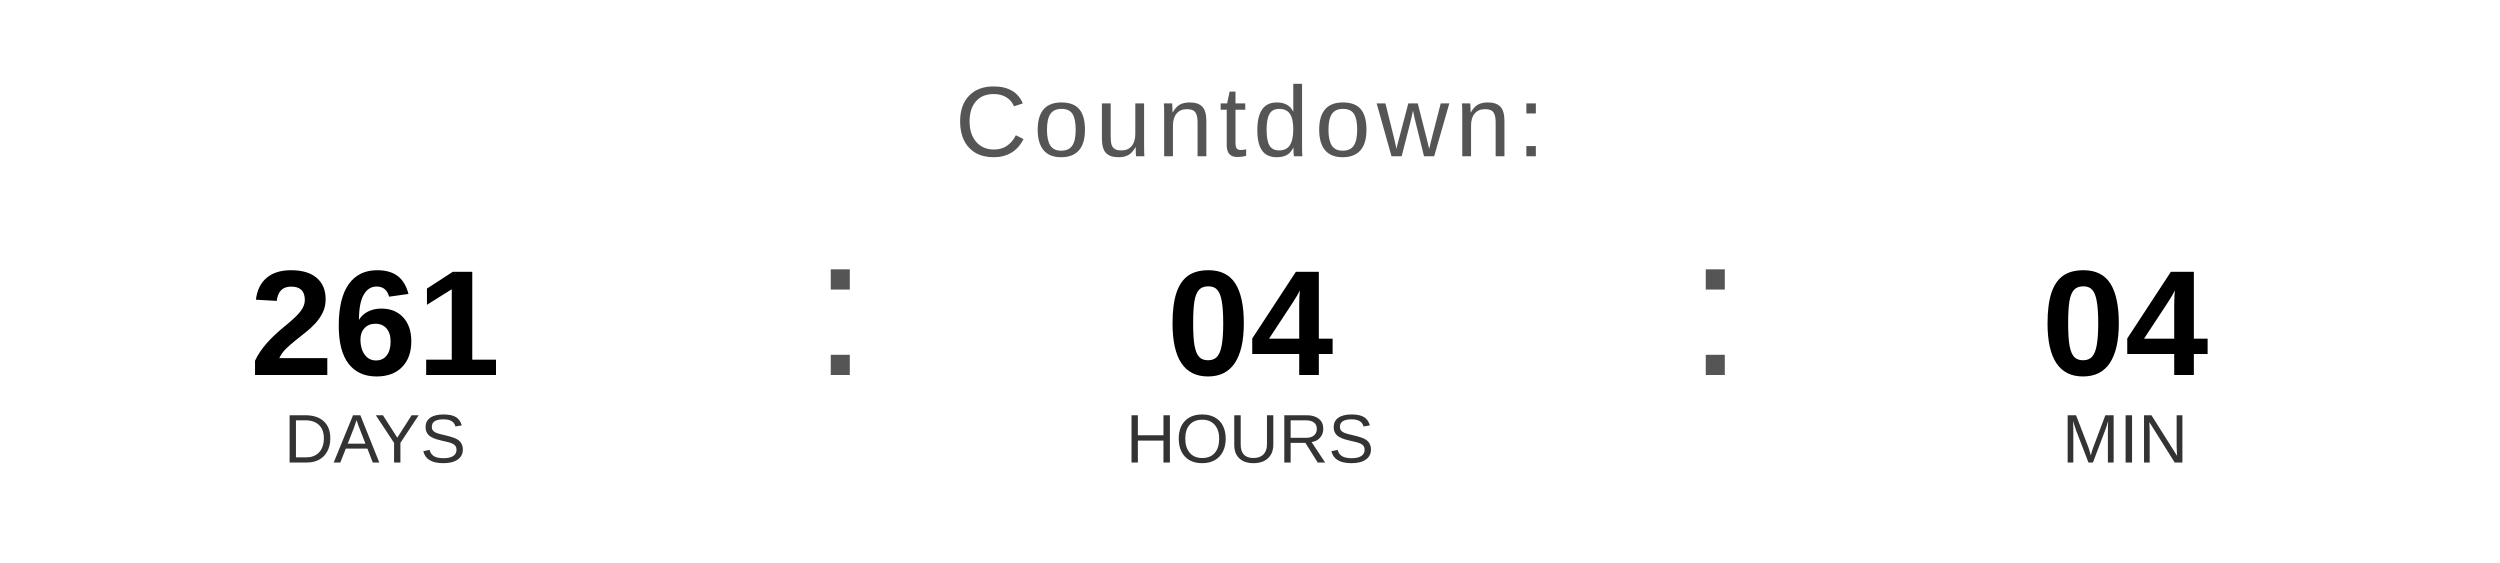
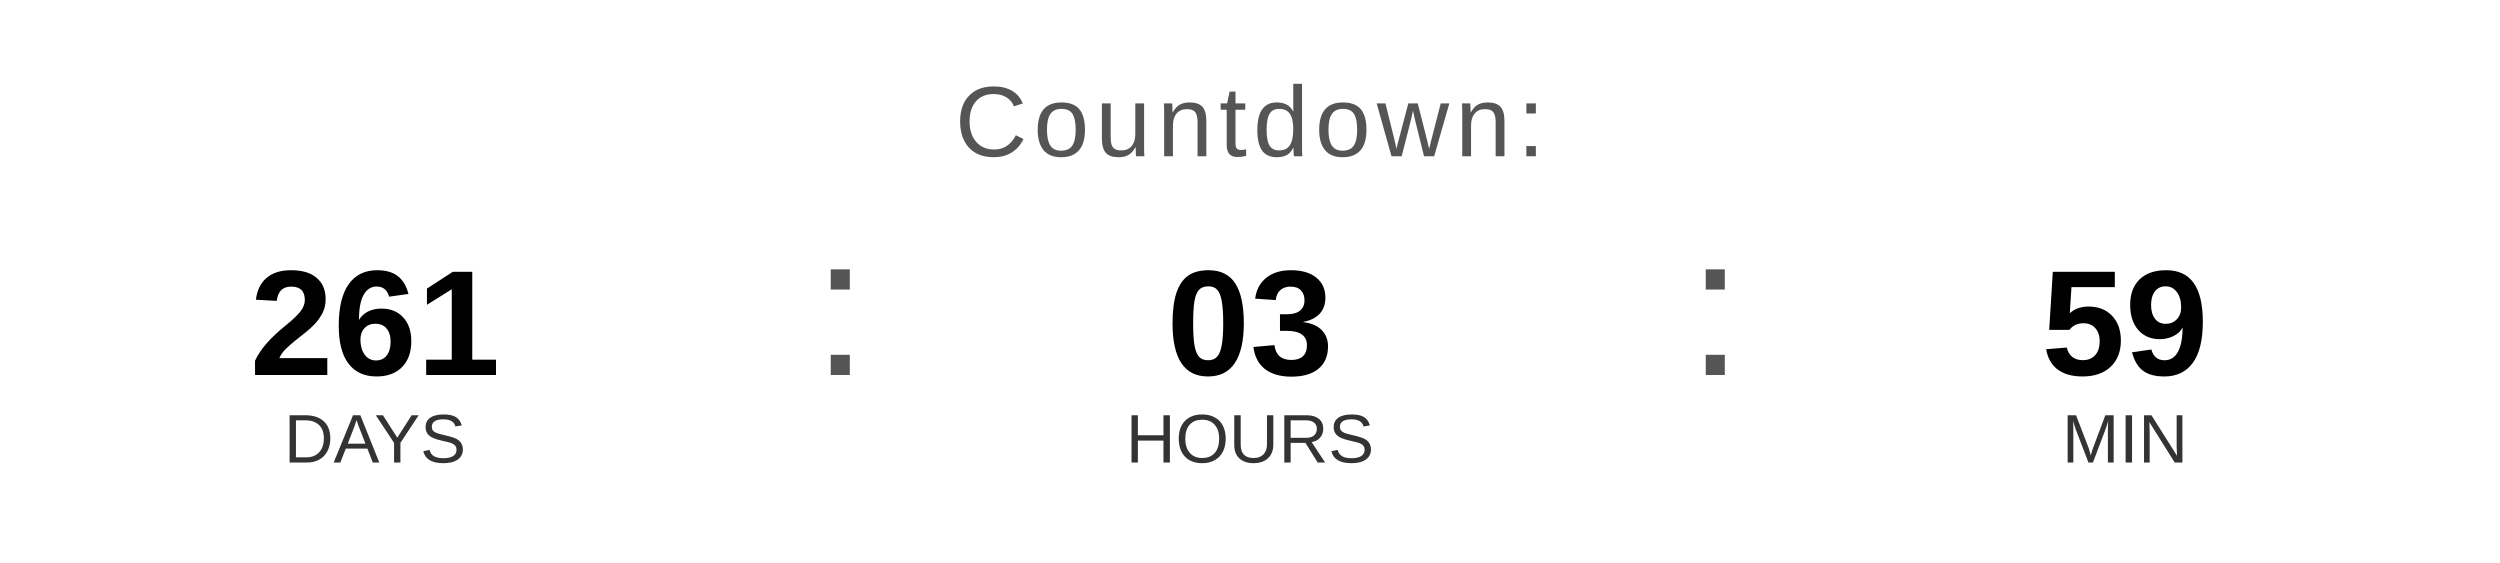
<svg xmlns="http://www.w3.org/2000/svg" width="400" height="90" viewBox="0 0 400 90">
  <text x="200" y="25" font-family="Arial, Helvetica, sans-serif" font-size="16" fill="#555555" text-anchor="middle" letter-spacing="1">
    Countdown:
  </text>
  <text x="60" y="60" font-family="Arial, Helvetica, sans-serif" font-size="24" font-weight="bold" fill="#000000" text-anchor="middle">261</text>
  <text x="60" y="74" font-family="Arial, Helvetica, sans-serif" font-size="11" fill="#333333" text-anchor="middle">DAYS</text>
  <text x="130" y="60" font-family="Arial, sans-serif" font-size="32" fill="#555555">:</text>
-   <text x="200" y="60" font-family="Arial, Helvetica, sans-serif" font-size="24" font-weight="bold" fill="#000000" text-anchor="middle">04</text>
+   <text x="200" y="60" font-family="Arial, Helvetica, sans-serif" font-size="24" font-weight="bold" fill="#000000" text-anchor="middle">03</text>
  <text x="200" y="74" font-family="Arial, Helvetica, sans-serif" font-size="11" fill="#333333" text-anchor="middle">HOURS</text>
  <text x="270" y="60" font-family="Arial, sans-serif" font-size="32" fill="#555555">:</text>
-   <text x="340" y="60" font-family="Arial, Helvetica, sans-serif" font-size="24" font-weight="bold" fill="#000000" text-anchor="middle">04</text>
+   <text x="340" y="60" font-family="Arial, Helvetica, sans-serif" font-size="24" font-weight="bold" fill="#000000" text-anchor="middle">59</text>
  <text x="340" y="74" font-family="Arial, Helvetica, sans-serif" font-size="11" fill="#333333" text-anchor="middle">MIN</text>
</svg>
